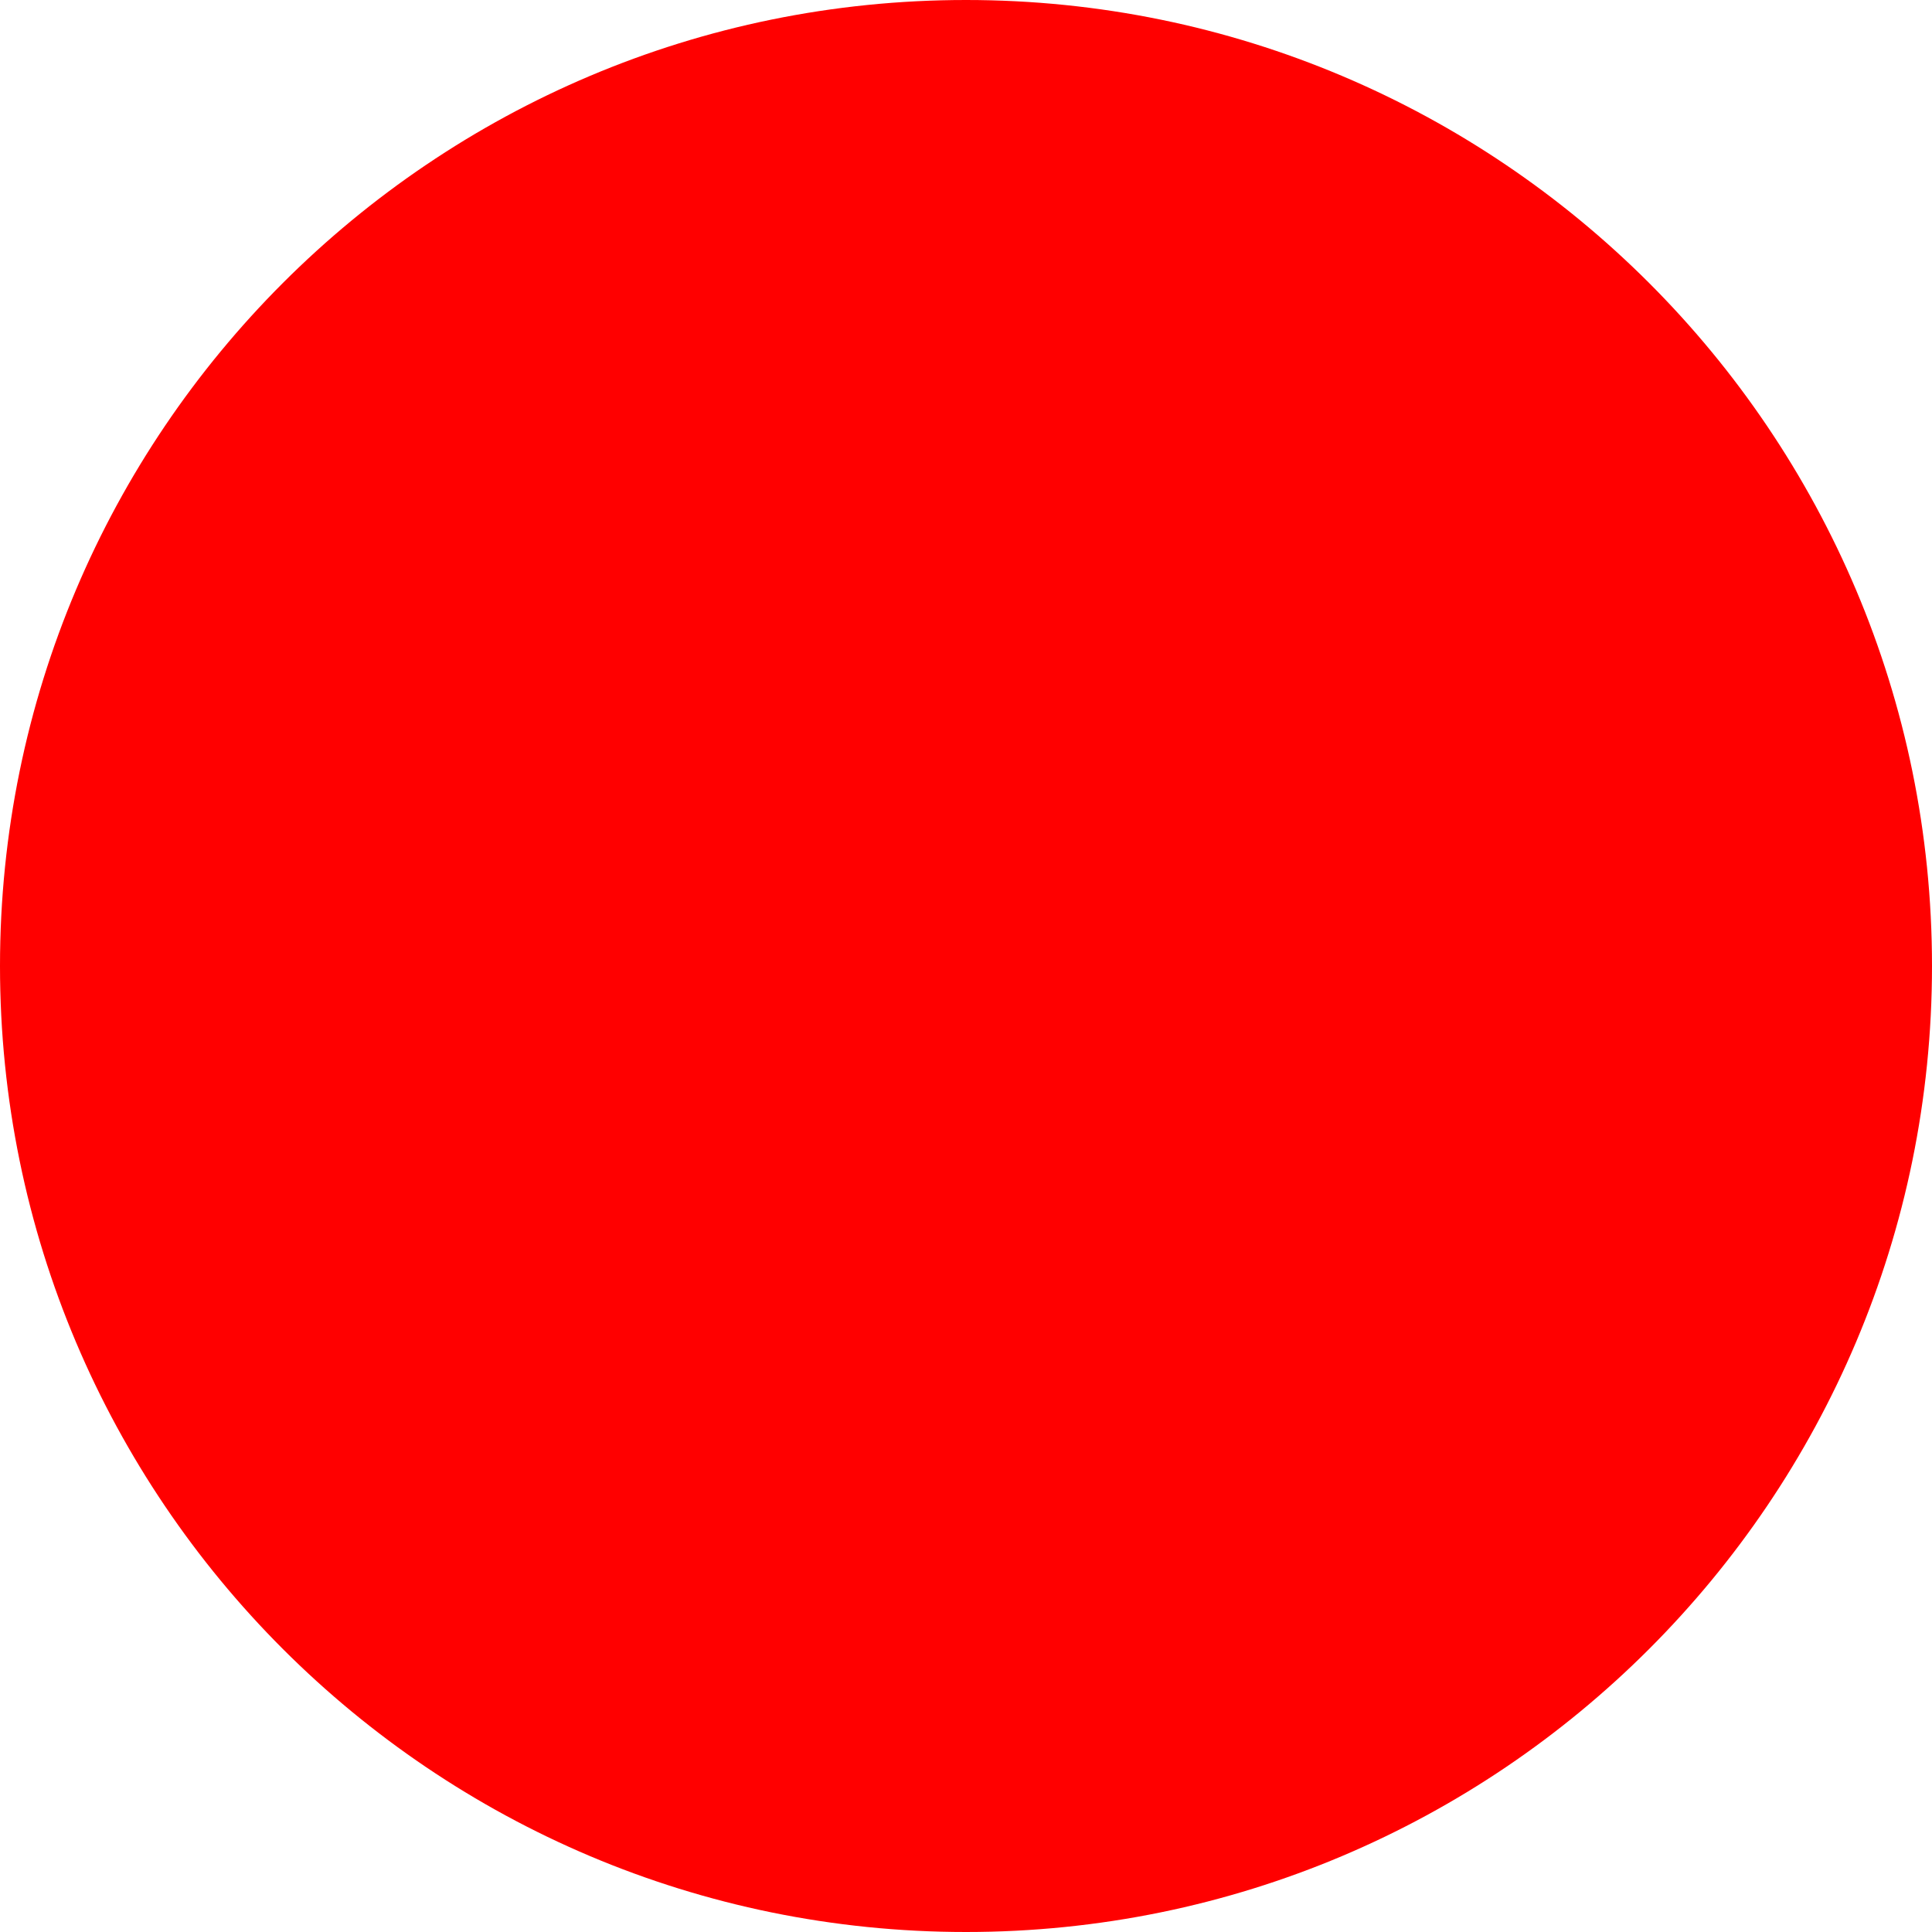
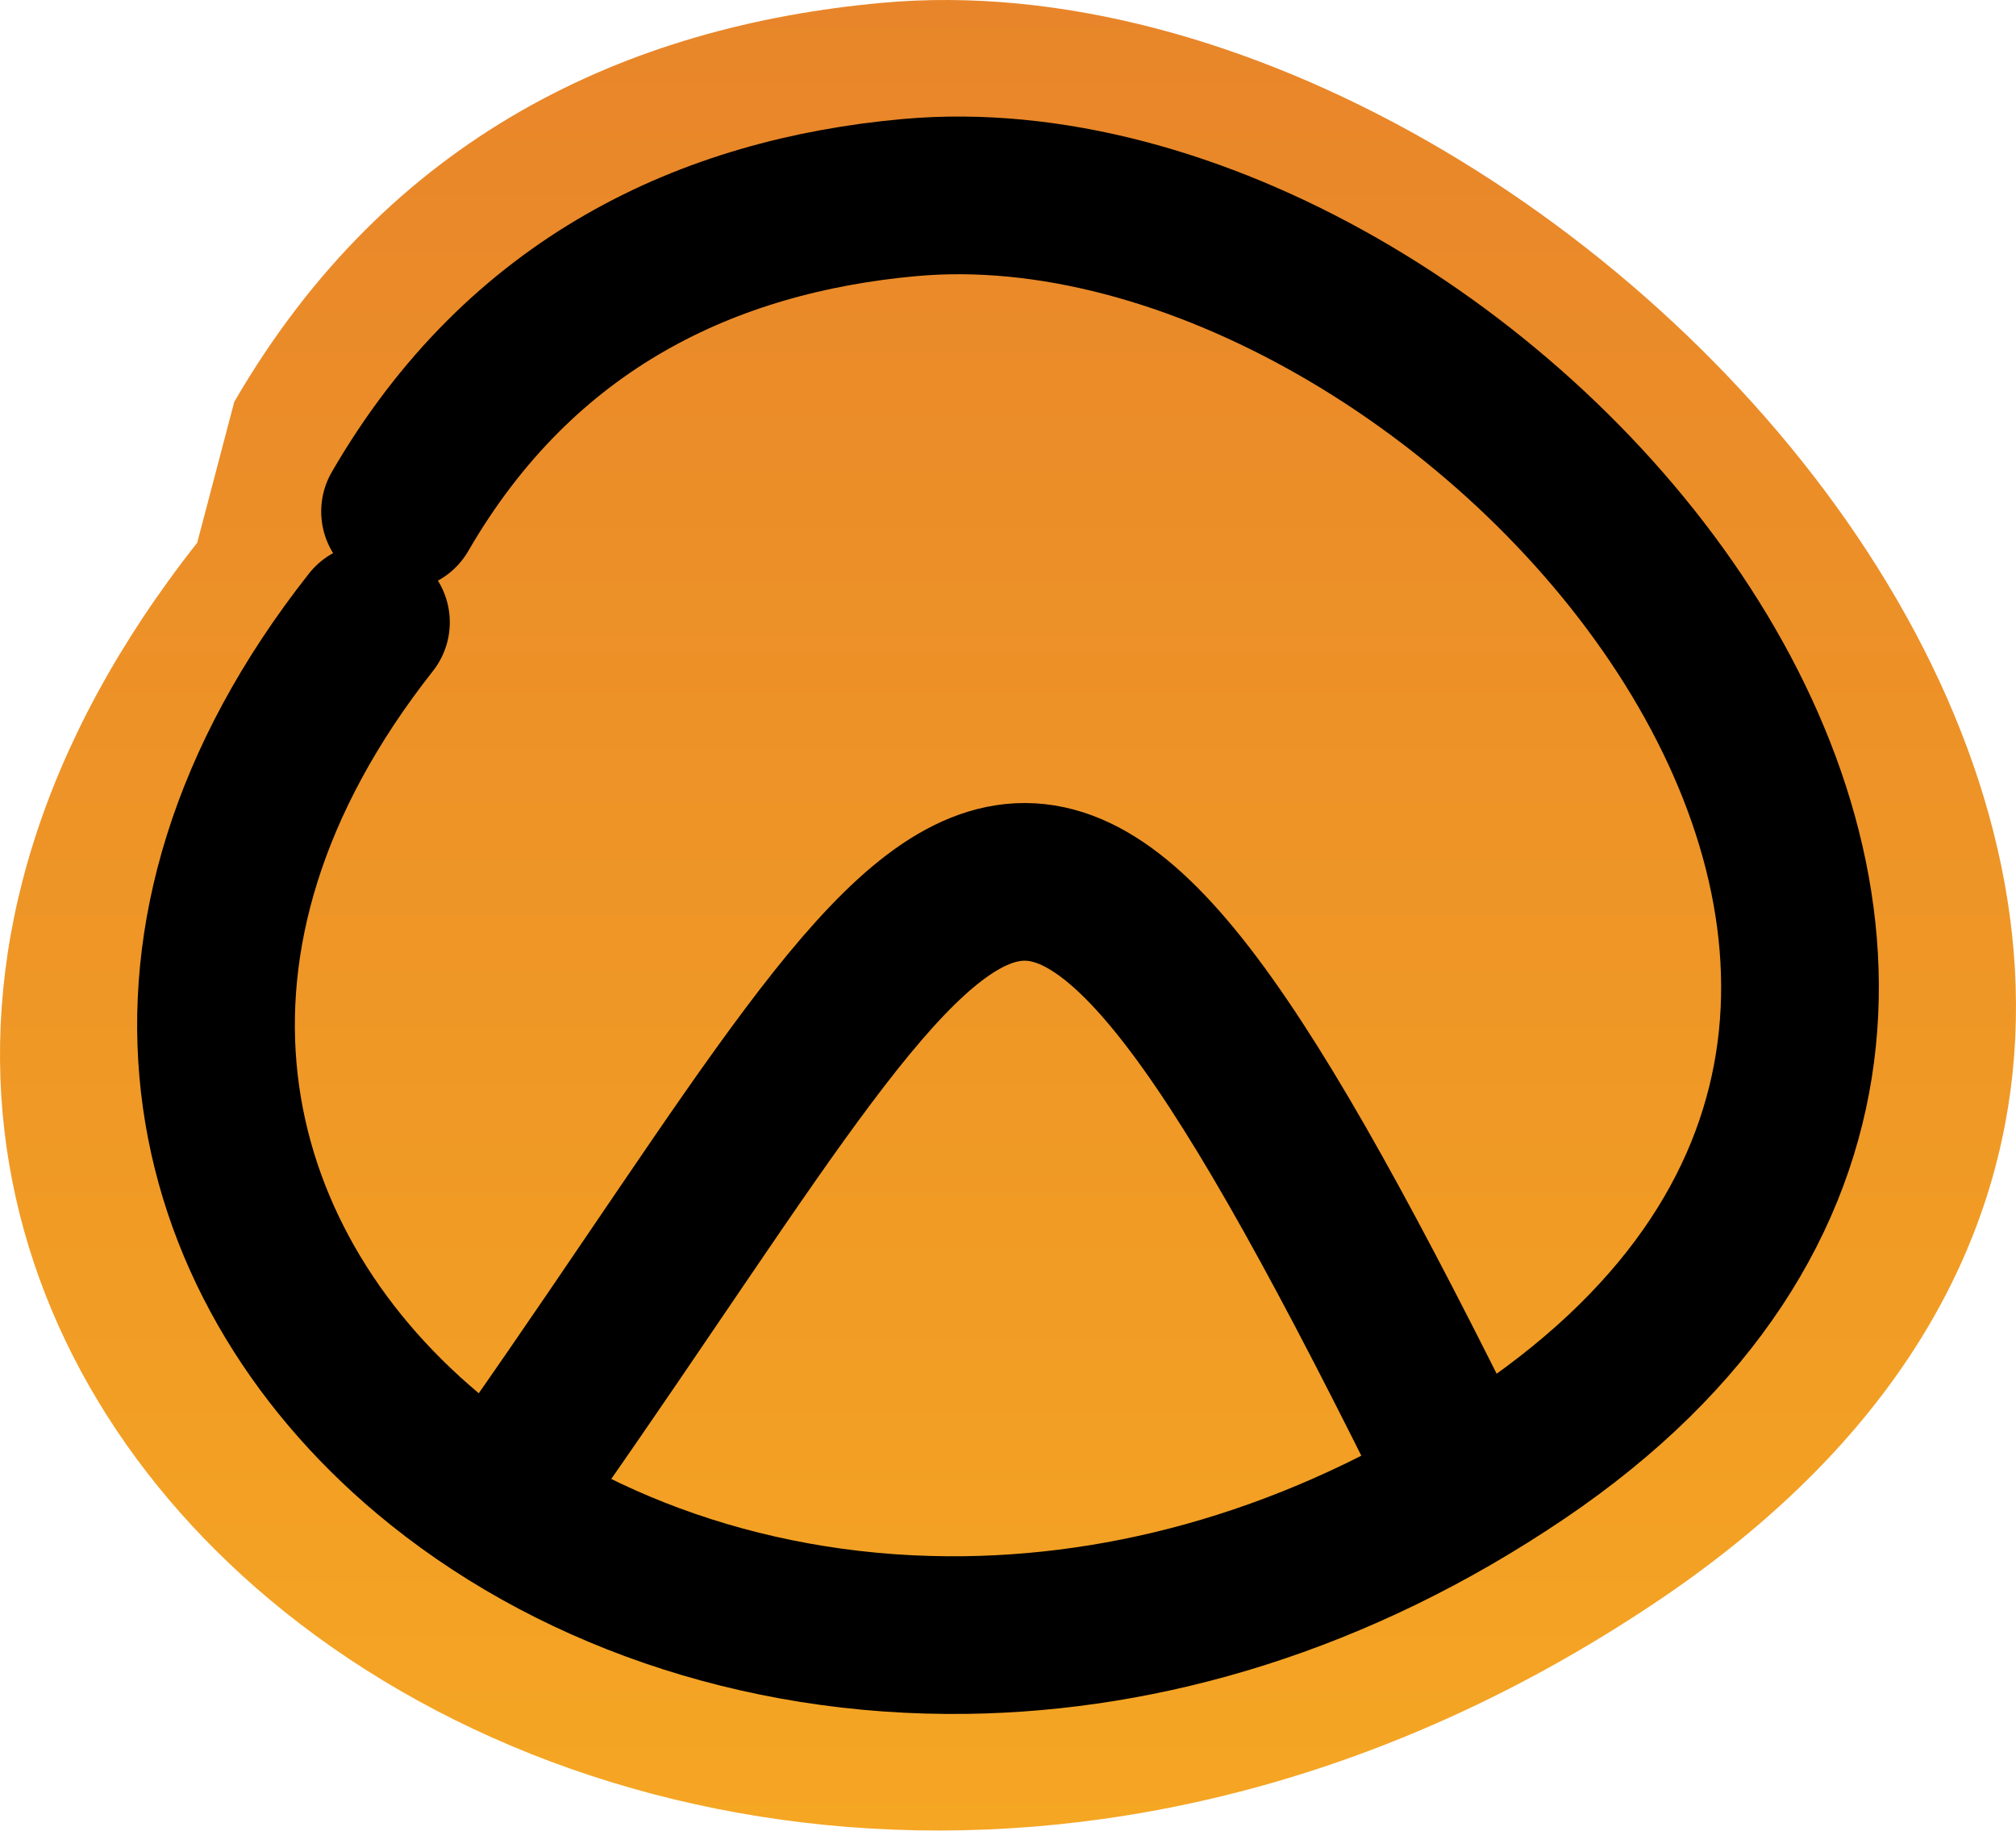
- <svg xmlns="http://www.w3.org/2000/svg" width="512" height="512">
-   <circle cx="256" cy="256" r="256" fill="red" />
+ <svg xmlns="http://www.w3.org/2000/svg" width="588" height="534" viewBox="0 0 588 534" fill="none">
+   <path d="M68.325 117.237C113.358 39.547 183.111 7.545 257.391 0.813C464.683 -17.955 741.384 292.673 484.28 466.515C335.644 567.011 172.443 545.328 78.525 466.515C-6.966 394.773 -35.05 275.692 57.516 158.337" fill="url(#paint0_linear_11_45)" />
+   <path d="M116.684 149.209C152.067 88.105 206.873 62.934 265.236 57.639C428.108 42.878 645.516 287.192 443.506 423.922C389.96 460.163 334.008 476.202 282 476.971C220.578 477.879 164.657 457.488 124.698 423.922C57.526 367.495 35.461 273.837 108.191 181.534" stroke="black" stroke-width="46" stroke-linecap="round" stroke-linejoin="round" />
+   <path d="M154.91 424.746C289.274 232.744 296.882 169.536 426.23 431.68" stroke="black" stroke-width="46" stroke-linecap="round" stroke-linejoin="round" />
+   <defs>
+     <linearGradient id="paint0_linear_11_45" x1="294" y1="0" x2="294" y2="534" gradientUnits="userSpaceOnUse">
+       <stop stop-color="#E8852A" />
+       <stop offset="1" stop-color="#F5A623" />
+     </linearGradient>
+   </defs>
</svg>
